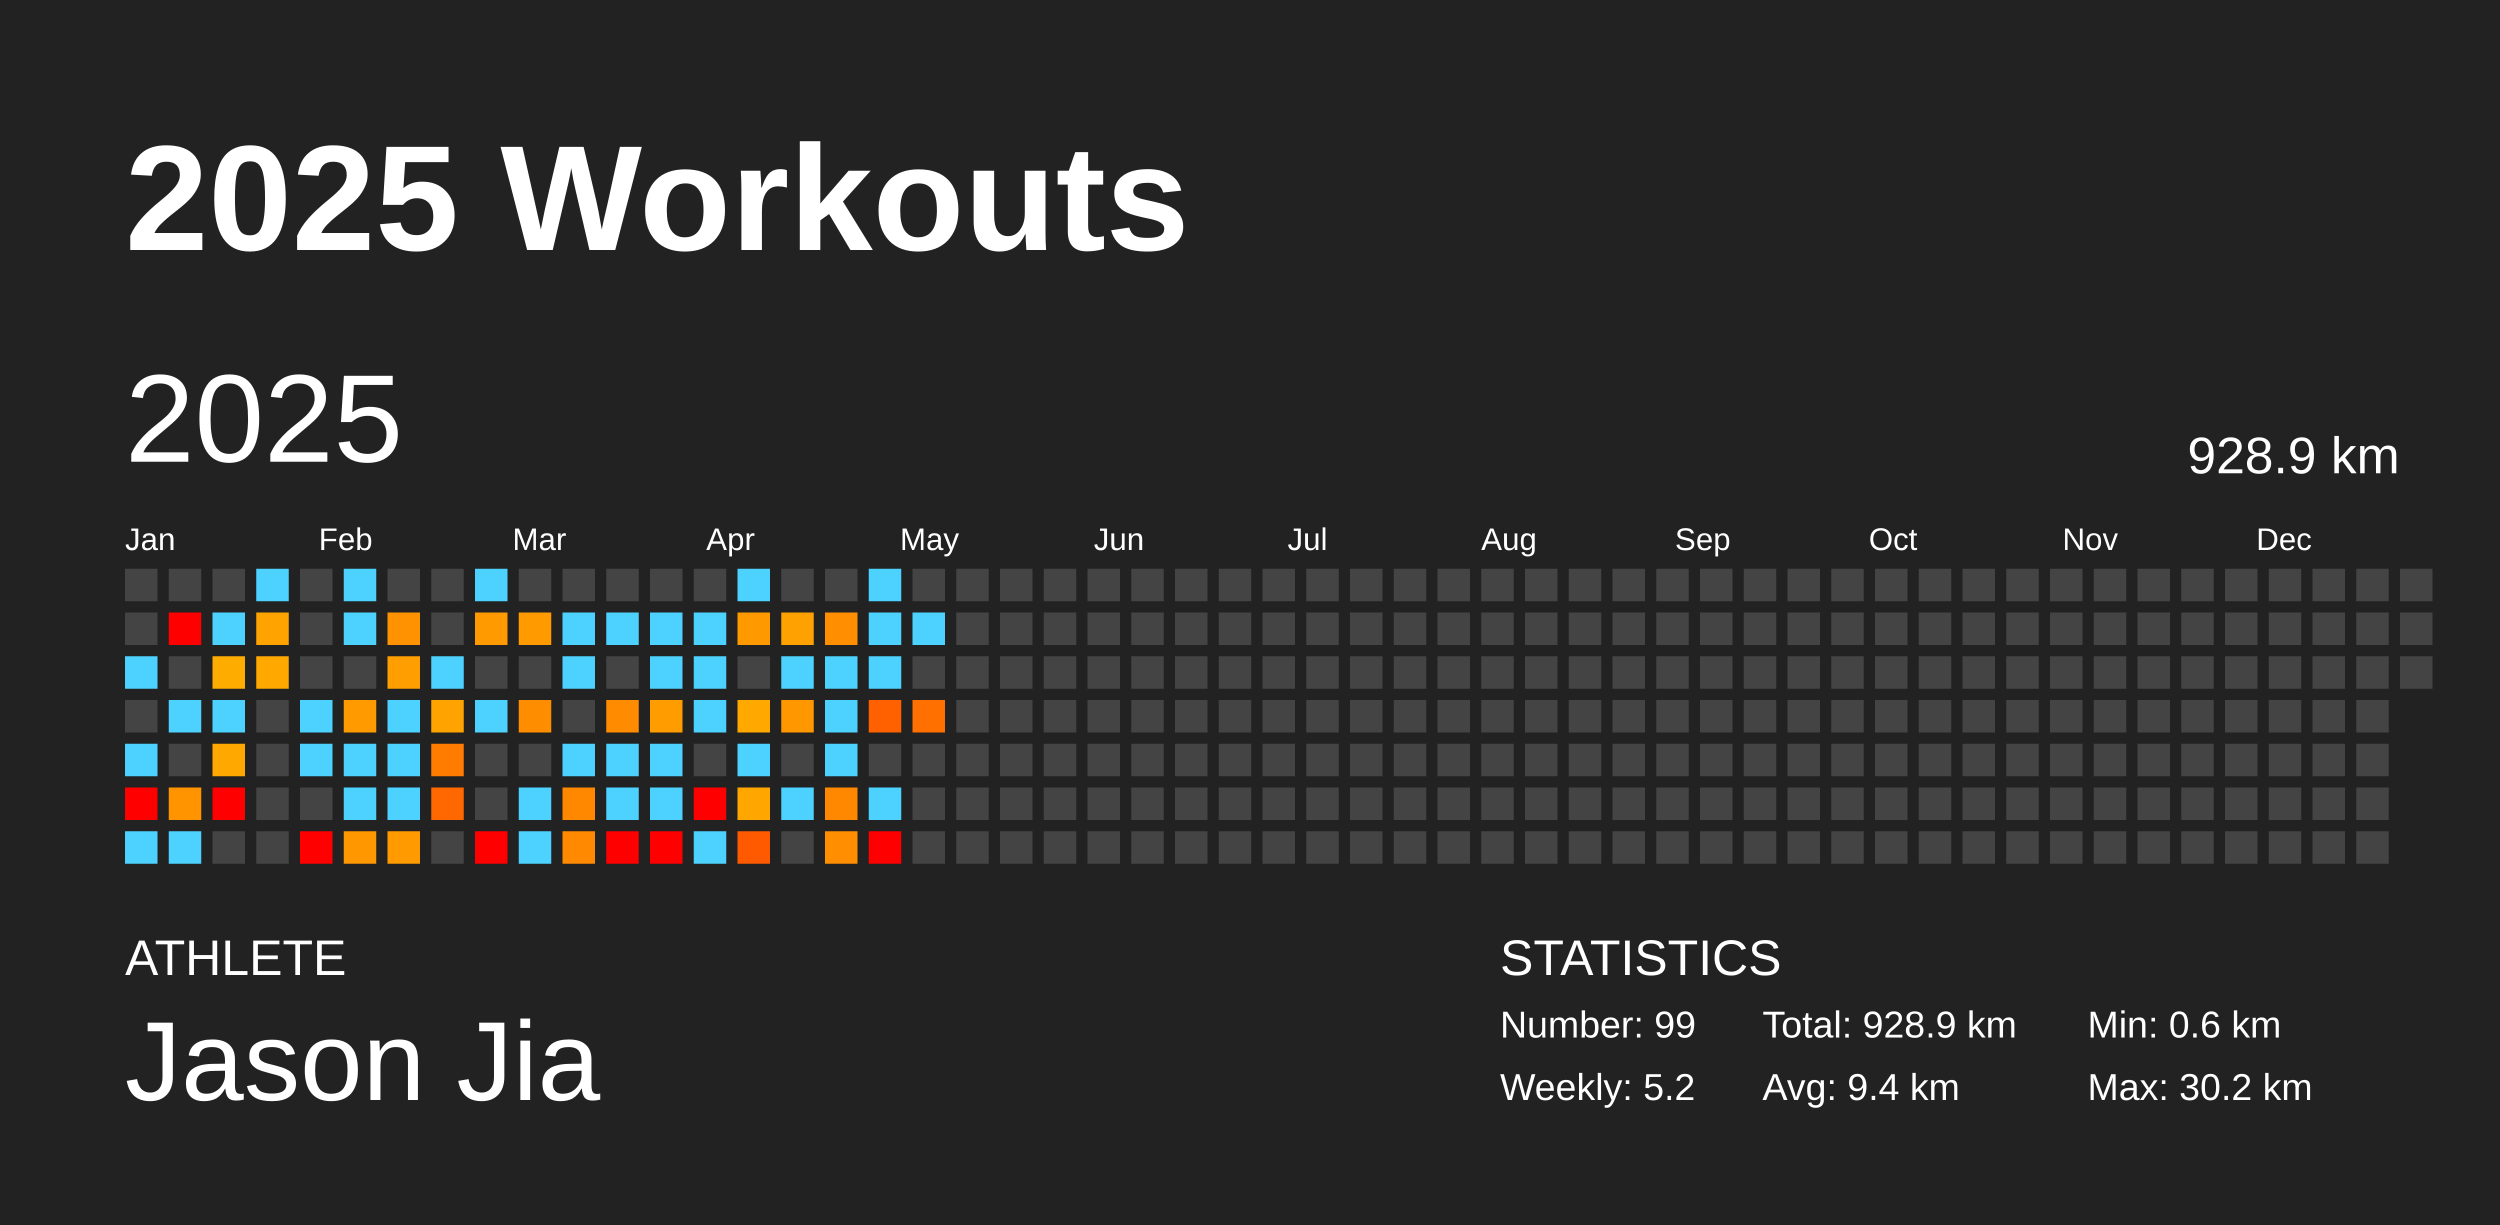
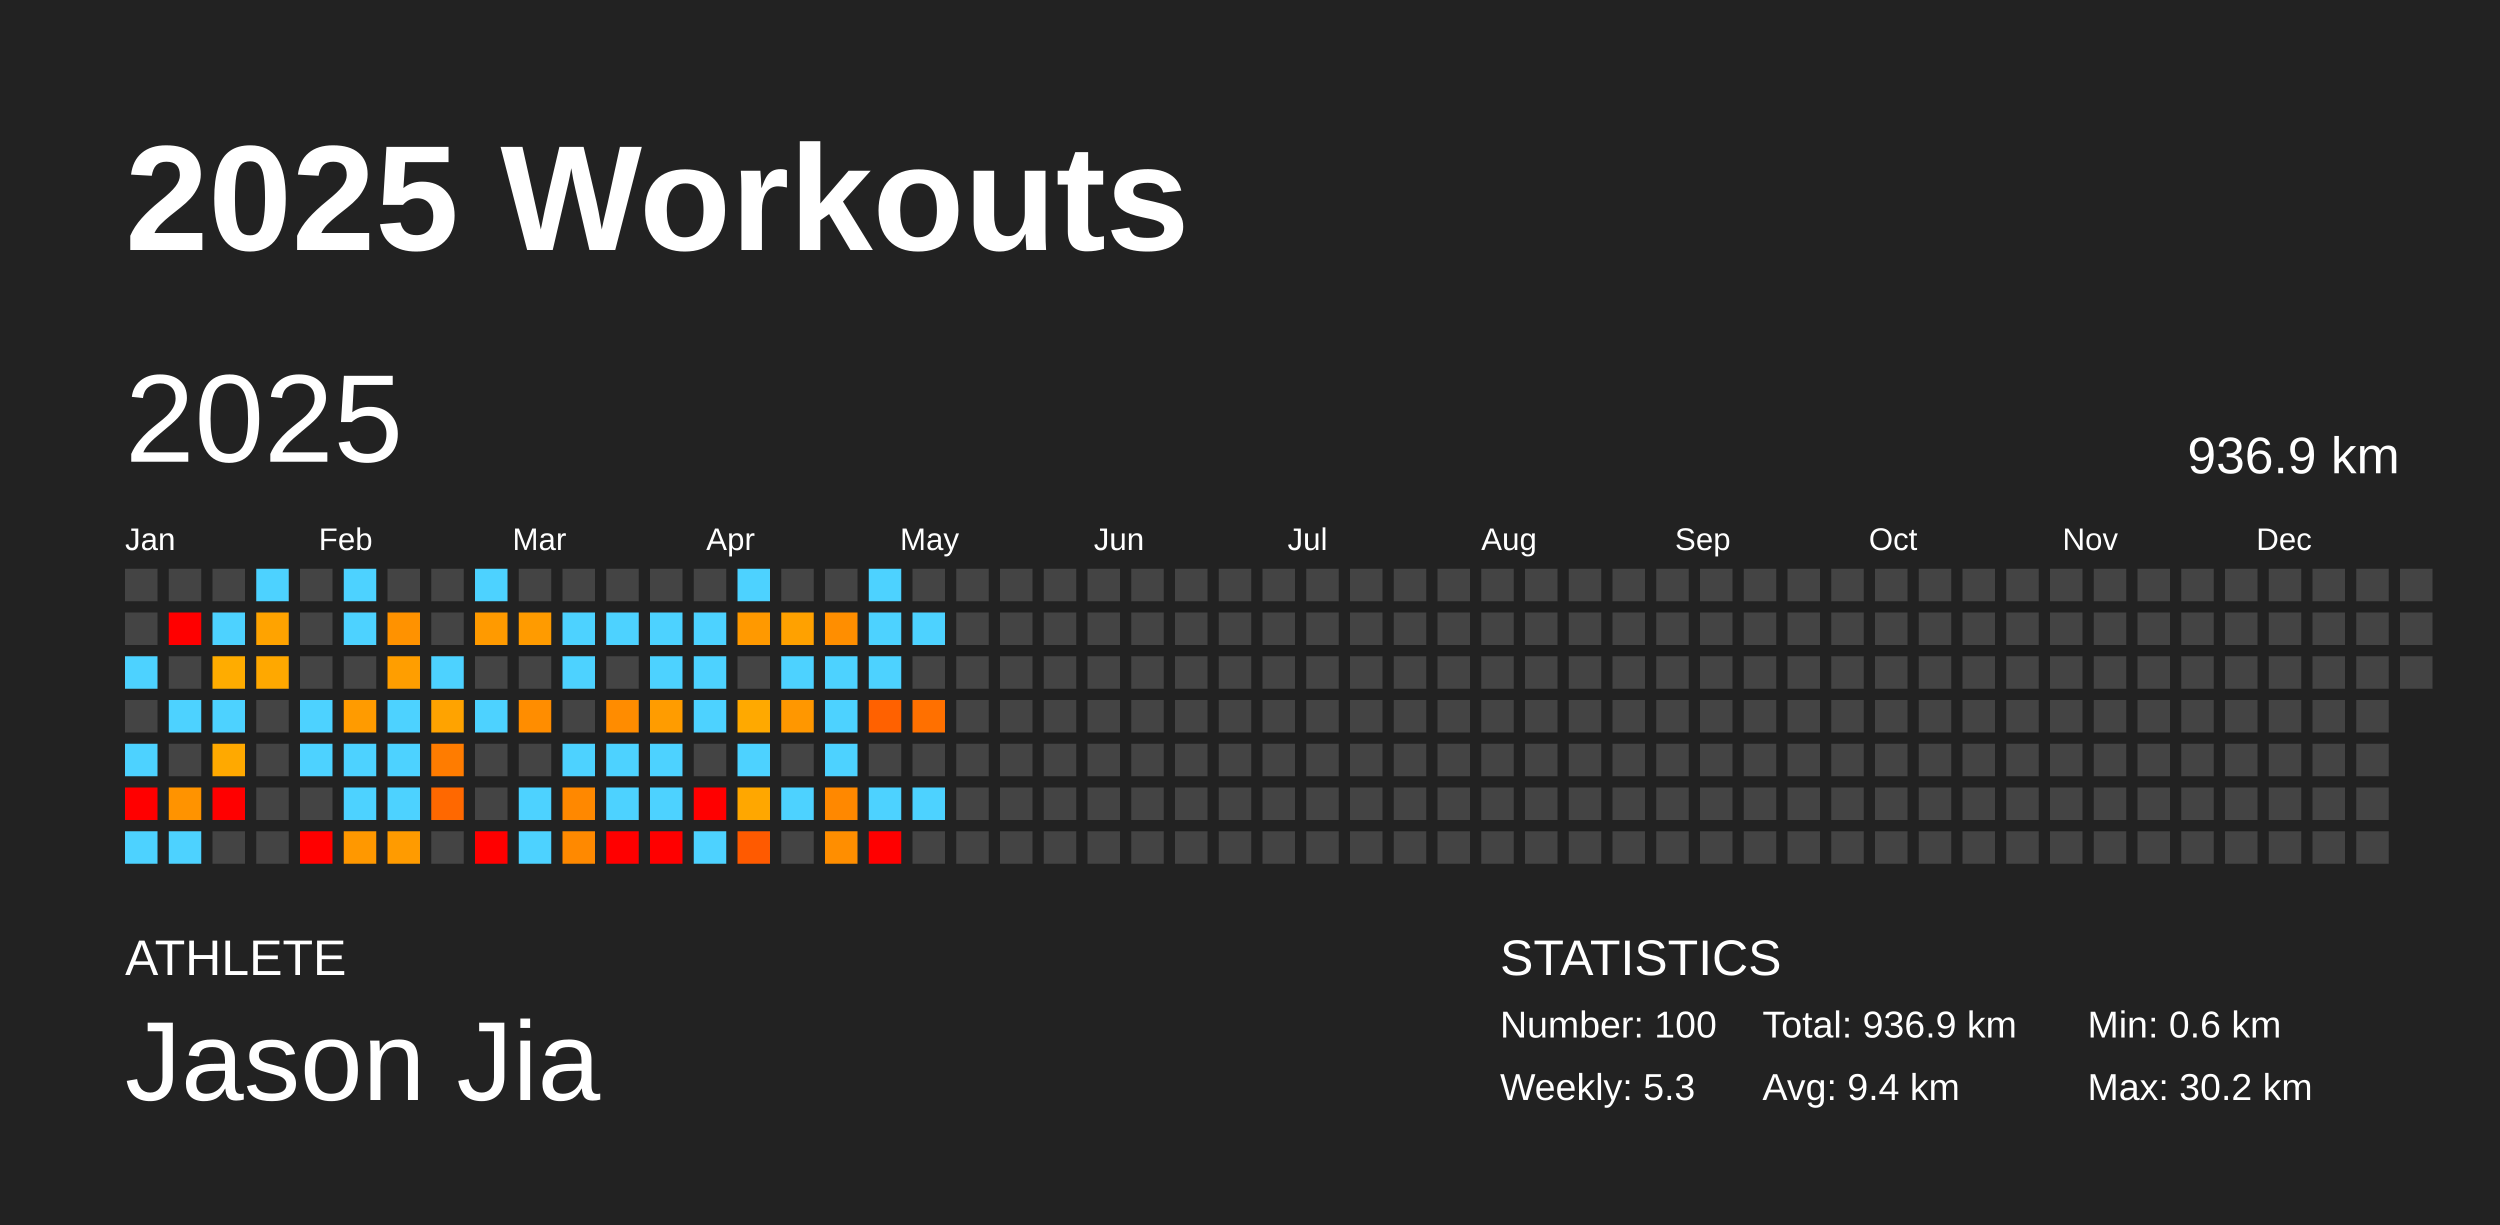
<svg xmlns="http://www.w3.org/2000/svg" baseProfile="full" height="98mm" version="1.1" viewBox="0,0,200,98" width="200mm">
  <defs />
  <rect fill="#222222" height="98" width="200" x="0" y="0" />
  <text fill="#FFFFFF" style="font-size:12px; font-family:Arial; font-weight:bold;" x="10" y="20">2025 Workouts</text>
  <text fill="#FFFFFF" style="font-size:4px; font-family:Arial" x="10" y="78">ATHLETE</text>
  <text fill="#FFFFFF" style="font-size:9px; font-family:Arial" x="10" y="88">Jason Jia</text>
  <text fill="#FFFFFF" style="font-size:4px; font-family:Arial" x="120" y="78">STATISTICS</text>
-   <text fill="#FFFFFF" style="font-size:3px; font-family:Arial" x="120" y="83">Number: 99</text>
-   <text fill="#FFFFFF" style="font-size:3px; font-family:Arial" x="120" y="88">Weekly: 5.2</text>
-   <text fill="#FFFFFF" style="font-size:3px; font-family:Arial" x="141" y="83">Total: 928.9 km</text>
+   <text fill="#FFFFFF" style="font-size:3px; font-family:Arial" x="120" y="83">Number: 100</text>
+   <text fill="#FFFFFF" style="font-size:3px; font-family:Arial" x="120" y="88">Weekly: 5.3</text>
+   <text fill="#FFFFFF" style="font-size:3px; font-family:Arial" x="141" y="83">Total: 936.9 km</text>
  <text fill="#FFFFFF" style="font-size:3px; font-family:Arial" x="141" y="88">Avg: 9.4 km</text>
  <text fill="#FFFFFF" style="font-size:3px; font-family:Arial" x="167" y="83">Min: 0.6 km</text>
  <text fill="#FFFFFF" style="font-size:3px; font-family:Arial" x="167" y="88">Max: 30.2 km</text>
  <text dominant-baseline="hanging" fill="#FFFFFF" style="font-size:10.0px; font-family:Arial;" x="10" y="30">2025</text>
-   <text dominant-baseline="hanging" fill="#FFFFFF" style="font-size:4.125px; font-family:Arial;" x="175" y="35">928.9 km</text>
+   <text dominant-baseline="hanging" fill="#FFFFFF" style="font-size:4.125px; font-family:Arial;" x="175" y="35">936.9 km</text>
  <text fill="#FFFFFF" style="font-size:2.5px; font-family:Arial" x="10.0" y="44">Jan</text>
  <text fill="#FFFFFF" style="font-size:2.5px; font-family:Arial" x="25.5" y="44">Feb</text>
  <text fill="#FFFFFF" style="font-size:2.5px; font-family:Arial" x="41.0" y="44">Mar</text>
  <text fill="#FFFFFF" style="font-size:2.5px; font-family:Arial" x="56.5" y="44">Apr</text>
  <text fill="#FFFFFF" style="font-size:2.5px; font-family:Arial" x="72.0" y="44">May</text>
  <text fill="#FFFFFF" style="font-size:2.5px; font-family:Arial" x="87.5" y="44">Jun</text>
  <text fill="#FFFFFF" style="font-size:2.5px; font-family:Arial" x="103.0" y="44">Jul</text>
  <text fill="#FFFFFF" style="font-size:2.5px; font-family:Arial" x="118.5" y="44">Aug</text>
  <text fill="#FFFFFF" style="font-size:2.5px; font-family:Arial" x="134.0" y="44">Sep</text>
  <text fill="#FFFFFF" style="font-size:2.5px; font-family:Arial" x="149.5" y="44">Oct</text>
  <text fill="#FFFFFF" style="font-size:2.5px; font-family:Arial" x="165.0" y="44">Nov</text>
  <text fill="#FFFFFF" style="font-size:2.5px; font-family:Arial" x="180.5" y="44">Dec</text>
  <rect fill="#444444" height="2.6" width="2.6" x="10.0" y="45.5" />
  <rect fill="#444444" height="2.6" width="2.6" x="10.0" y="49.0" />
  <rect fill="#4dd2ff" height="2.6" width="2.6" x="10.0" y="52.5" />
  <rect fill="#444444" height="2.6" width="2.6" x="10.0" y="56.0" />
  <rect fill="#4dd2ff" height="2.6" width="2.6" x="10.0" y="59.5" />
  <rect fill="red" height="2.6" width="2.6" x="10.0" y="63.0" />
  <rect fill="#4dd2ff" height="2.6" width="2.6" x="10.0" y="66.5" />
  <rect fill="#444444" height="2.6" width="2.6" x="13.5" y="45.5" />
  <rect fill="red" height="2.6" width="2.6" x="13.5" y="49.0" />
  <rect fill="#444444" height="2.6" width="2.6" x="13.5" y="52.5" />
  <rect fill="#4dd2ff" height="2.6" width="2.6" x="13.5" y="56.0" />
  <rect fill="#444444" height="2.6" width="2.6" x="13.5" y="59.5" />
  <rect fill="#ff9300" height="2.6" width="2.6" x="13.5" y="63.0" />
  <rect fill="#4dd2ff" height="2.6" width="2.6" x="13.5" y="66.5" />
  <rect fill="#444444" height="2.6" width="2.6" x="17.0" y="45.5" />
  <rect fill="#4dd2ff" height="2.6" width="2.6" x="17.0" y="49.0" />
  <rect fill="#ffac00" height="2.6" width="2.6" x="17.0" y="52.5" />
  <rect fill="#4dd2ff" height="2.6" width="2.6" x="17.0" y="56.0" />
  <rect fill="#ffa900" height="2.6" width="2.6" x="17.0" y="59.5" />
  <rect fill="red" height="2.6" width="2.6" x="17.0" y="63.0" />
  <rect fill="#444444" height="2.6" width="2.6" x="17.0" y="66.5" />
  <rect fill="#4dd2ff" height="2.6" width="2.6" x="20.5" y="45.5" />
  <rect fill="#ffa300" height="2.6" width="2.6" x="20.5" y="49.0" />
  <rect fill="#ffa800" height="2.6" width="2.6" x="20.5" y="52.5" />
  <rect fill="#444444" height="2.6" width="2.6" x="20.5" y="56.0" />
  <rect fill="#444444" height="2.6" width="2.6" x="20.5" y="59.5" />
  <rect fill="#444444" height="2.6" width="2.6" x="20.5" y="63.0" />
  <rect fill="#444444" height="2.6" width="2.6" x="20.5" y="66.5" />
  <rect fill="#444444" height="2.6" width="2.6" x="24.0" y="45.5" />
  <rect fill="#444444" height="2.6" width="2.6" x="24.0" y="49.0" />
  <rect fill="#444444" height="2.6" width="2.6" x="24.0" y="52.5" />
  <rect fill="#4dd2ff" height="2.6" width="2.6" x="24.0" y="56.0" />
  <rect fill="#4dd2ff" height="2.6" width="2.6" x="24.0" y="59.5" />
  <rect fill="#444444" height="2.6" width="2.6" x="24.0" y="63.0" />
  <rect fill="red" height="2.6" width="2.6" x="24.0" y="66.5" />
  <rect fill="#4dd2ff" height="2.6" width="2.6" x="27.5" y="45.5" />
  <rect fill="#4dd2ff" height="2.6" width="2.6" x="27.5" y="49.0" />
  <rect fill="#444444" height="2.6" width="2.6" x="27.5" y="52.5" />
  <rect fill="#ff9b00" height="2.6" width="2.6" x="27.5" y="56.0" />
  <rect fill="#4dd2ff" height="2.6" width="2.6" x="27.5" y="59.5" />
  <rect fill="#4dd2ff" height="2.6" width="2.6" x="27.5" y="63.0" />
  <rect fill="#ff9800" height="2.6" width="2.6" x="27.5" y="66.5" />
  <rect fill="#444444" height="2.6" width="2.6" x="31.0" y="45.5" />
  <rect fill="#ff9200" height="2.6" width="2.6" x="31.0" y="49.0" />
  <rect fill="#ff9e00" height="2.6" width="2.6" x="31.0" y="52.5" />
  <rect fill="#4dd2ff" height="2.6" width="2.6" x="31.0" y="56.0" />
  <rect fill="#4dd2ff" height="2.6" width="2.6" x="31.0" y="59.5" />
  <rect fill="#4dd2ff" height="2.6" width="2.6" x="31.0" y="63.0" />
  <rect fill="#ff9b00" height="2.6" width="2.6" x="31.0" y="66.5" />
  <rect fill="#444444" height="2.6" width="2.6" x="34.5" y="45.5" />
  <rect fill="#444444" height="2.6" width="2.6" x="34.5" y="49.0" />
  <rect fill="#4dd2ff" height="2.6" width="2.6" x="34.5" y="52.5" />
  <rect fill="#ffa300" height="2.6" width="2.6" x="34.5" y="56.0" />
  <rect fill="#ff7c00" height="2.6" width="2.6" x="34.5" y="59.5" />
  <rect fill="#ff6800" height="2.6" width="2.6" x="34.5" y="63.0" />
  <rect fill="#444444" height="2.6" width="2.6" x="34.5" y="66.5" />
  <rect fill="#4dd2ff" height="2.6" width="2.6" x="38.0" y="45.5" />
  <rect fill="#ff9a00" height="2.6" width="2.6" x="38.0" y="49.0" />
  <rect fill="#444444" height="2.6" width="2.6" x="38.0" y="52.5" />
  <rect fill="#4dd2ff" height="2.6" width="2.6" x="38.0" y="56.0" />
  <rect fill="#444444" height="2.6" width="2.6" x="38.0" y="59.5" />
  <rect fill="#444444" height="2.6" width="2.6" x="38.0" y="63.0" />
  <rect fill="red" height="2.6" width="2.6" x="38.0" y="66.5" />
  <rect fill="#444444" height="2.6" width="2.6" x="41.5" y="45.5" />
  <rect fill="#ff9b00" height="2.6" width="2.6" x="41.5" y="49.0" />
  <rect fill="#444444" height="2.6" width="2.6" x="41.5" y="52.5" />
  <rect fill="#ff8d00" height="2.6" width="2.6" x="41.5" y="56.0" />
  <rect fill="#444444" height="2.6" width="2.6" x="41.5" y="59.5" />
  <rect fill="#4dd2ff" height="2.6" width="2.6" x="41.5" y="63.0" />
  <rect fill="#4dd2ff" height="2.6" width="2.6" x="41.5" y="66.5" />
  <rect fill="#444444" height="2.6" width="2.6" x="45.0" y="45.5" />
  <rect fill="#4dd2ff" height="2.6" width="2.6" x="45.0" y="49.0" />
  <rect fill="#4dd2ff" height="2.6" width="2.6" x="45.0" y="52.5" />
  <rect fill="#444444" height="2.6" width="2.6" x="45.0" y="56.0" />
  <rect fill="#4dd2ff" height="2.6" width="2.6" x="45.0" y="59.5" />
  <rect fill="#ff8800" height="2.6" width="2.6" x="45.0" y="63.0" />
  <rect fill="#ff8900" height="2.6" width="2.6" x="45.0" y="66.5" />
  <rect fill="#444444" height="2.6" width="2.6" x="48.5" y="45.5" />
  <rect fill="#4dd2ff" height="2.6" width="2.6" x="48.5" y="49.0" />
  <rect fill="#444444" height="2.6" width="2.6" x="48.5" y="52.5" />
  <rect fill="#ff8c00" height="2.6" width="2.6" x="48.5" y="56.0" />
  <rect fill="#4dd2ff" height="2.6" width="2.6" x="48.5" y="59.5" />
  <rect fill="#4dd2ff" height="2.6" width="2.6" x="48.5" y="63.0" />
  <rect fill="red" height="2.6" width="2.6" x="48.5" y="66.5" />
  <rect fill="#444444" height="2.6" width="2.6" x="52.0" y="45.5" />
  <rect fill="#4dd2ff" height="2.6" width="2.6" x="52.0" y="49.0" />
  <rect fill="#4dd2ff" height="2.6" width="2.6" x="52.0" y="52.5" />
  <rect fill="#ff9c00" height="2.6" width="2.6" x="52.0" y="56.0" />
  <rect fill="#4dd2ff" height="2.6" width="2.6" x="52.0" y="59.5" />
  <rect fill="#4dd2ff" height="2.6" width="2.6" x="52.0" y="63.0" />
  <rect fill="red" height="2.6" width="2.6" x="52.0" y="66.5" />
  <rect fill="#444444" height="2.6" width="2.6" x="55.5" y="45.5" />
  <rect fill="#4dd2ff" height="2.6" width="2.6" x="55.5" y="49.0" />
  <rect fill="#4dd2ff" height="2.6" width="2.6" x="55.5" y="52.5" />
  <rect fill="#4dd2ff" height="2.6" width="2.6" x="55.5" y="56.0" />
  <rect fill="#444444" height="2.6" width="2.6" x="55.5" y="59.5" />
  <rect fill="red" height="2.6" width="2.6" x="55.5" y="63.0" />
  <rect fill="#4dd2ff" height="2.6" width="2.6" x="55.5" y="66.5" />
  <rect fill="#4dd2ff" height="2.6" width="2.6" x="59.0" y="45.5" />
  <rect fill="#ff9900" height="2.6" width="2.6" x="59.0" y="49.0" />
  <rect fill="#444444" height="2.6" width="2.6" x="59.0" y="52.5" />
  <rect fill="#ffa900" height="2.6" width="2.6" x="59.0" y="56.0" />
  <rect fill="#4dd2ff" height="2.6" width="2.6" x="59.0" y="59.5" />
  <rect fill="#ffa700" height="2.6" width="2.6" x="59.0" y="63.0" />
  <rect fill="#ff5a00" height="2.6" width="2.6" x="59.0" y="66.5" />
  <rect fill="#444444" height="2.6" width="2.6" x="62.5" y="45.5" />
  <rect fill="#ffa100" height="2.6" width="2.6" x="62.5" y="49.0" />
  <rect fill="#4dd2ff" height="2.6" width="2.6" x="62.5" y="52.5" />
  <rect fill="#ff9700" height="2.6" width="2.6" x="62.5" y="56.0" />
  <rect fill="#444444" height="2.6" width="2.6" x="62.5" y="59.5" />
  <rect fill="#4dd2ff" height="2.6" width="2.6" x="62.5" y="63.0" />
  <rect fill="#444444" height="2.6" width="2.6" x="62.5" y="66.5" />
  <rect fill="#444444" height="2.6" width="2.6" x="66.0" y="45.5" />
  <rect fill="#ff8e00" height="2.6" width="2.6" x="66.0" y="49.0" />
  <rect fill="#4dd2ff" height="2.6" width="2.6" x="66.0" y="52.5" />
  <rect fill="#4dd2ff" height="2.6" width="2.6" x="66.0" y="56.0" />
  <rect fill="#4dd2ff" height="2.6" width="2.6" x="66.0" y="59.5" />
  <rect fill="#ff8800" height="2.6" width="2.6" x="66.0" y="63.0" />
  <rect fill="#ff8e00" height="2.6" width="2.6" x="66.0" y="66.5" />
  <rect fill="#4dd2ff" height="2.6" width="2.6" x="69.5" y="45.5" />
  <rect fill="#4dd2ff" height="2.6" width="2.6" x="69.5" y="49.0" />
  <rect fill="#4dd2ff" height="2.6" width="2.6" x="69.5" y="52.5" />
  <rect fill="#ff6100" height="2.6" width="2.6" x="69.5" y="56.0" />
  <rect fill="#444444" height="2.6" width="2.6" x="69.5" y="59.5" />
  <rect fill="#4dd2ff" height="2.6" width="2.6" x="69.5" y="63.0" />
  <rect fill="red" height="2.6" width="2.6" x="69.5" y="66.5" />
  <rect fill="#444444" height="2.6" width="2.6" x="73.0" y="45.5" />
  <rect fill="#4dd2ff" height="2.6" width="2.6" x="73.0" y="49.0" />
  <rect fill="#444444" height="2.6" width="2.6" x="73.0" y="52.5" />
  <rect fill="#ff7000" height="2.6" width="2.6" x="73.0" y="56.0" />
  <rect fill="#444444" height="2.6" width="2.6" x="73.0" y="59.5" />
-   <rect fill="#444444" height="2.6" width="2.6" x="73.0" y="63.0" />
+   <rect fill="#4dd2ff" height="2.6" width="2.6" x="73.0" y="63.0" />
  <rect fill="#444444" height="2.6" width="2.6" x="73.0" y="66.5" />
  <rect fill="#444444" height="2.6" width="2.6" x="76.5" y="45.5" />
  <rect fill="#444444" height="2.6" width="2.6" x="76.5" y="49.0" />
  <rect fill="#444444" height="2.6" width="2.6" x="76.5" y="52.5" />
  <rect fill="#444444" height="2.6" width="2.6" x="76.5" y="56.0" />
  <rect fill="#444444" height="2.6" width="2.6" x="76.5" y="59.5" />
  <rect fill="#444444" height="2.6" width="2.6" x="76.5" y="63.0" />
  <rect fill="#444444" height="2.6" width="2.6" x="76.5" y="66.5" />
  <rect fill="#444444" height="2.6" width="2.6" x="80.0" y="45.5" />
  <rect fill="#444444" height="2.6" width="2.6" x="80.0" y="49.0" />
  <rect fill="#444444" height="2.6" width="2.6" x="80.0" y="52.5" />
  <rect fill="#444444" height="2.6" width="2.6" x="80.0" y="56.0" />
  <rect fill="#444444" height="2.6" width="2.6" x="80.0" y="59.5" />
  <rect fill="#444444" height="2.6" width="2.6" x="80.0" y="63.0" />
  <rect fill="#444444" height="2.6" width="2.6" x="80.0" y="66.5" />
  <rect fill="#444444" height="2.6" width="2.6" x="83.5" y="45.5" />
  <rect fill="#444444" height="2.6" width="2.6" x="83.5" y="49.0" />
  <rect fill="#444444" height="2.6" width="2.6" x="83.5" y="52.5" />
  <rect fill="#444444" height="2.6" width="2.6" x="83.5" y="56.0" />
  <rect fill="#444444" height="2.6" width="2.6" x="83.5" y="59.5" />
  <rect fill="#444444" height="2.6" width="2.6" x="83.5" y="63.0" />
  <rect fill="#444444" height="2.6" width="2.6" x="83.5" y="66.5" />
  <rect fill="#444444" height="2.6" width="2.6" x="87.0" y="45.5" />
  <rect fill="#444444" height="2.6" width="2.6" x="87.0" y="49.0" />
  <rect fill="#444444" height="2.6" width="2.6" x="87.0" y="52.5" />
  <rect fill="#444444" height="2.6" width="2.6" x="87.0" y="56.0" />
  <rect fill="#444444" height="2.6" width="2.6" x="87.0" y="59.5" />
  <rect fill="#444444" height="2.6" width="2.6" x="87.0" y="63.0" />
  <rect fill="#444444" height="2.6" width="2.6" x="87.0" y="66.5" />
  <rect fill="#444444" height="2.6" width="2.6" x="90.5" y="45.5" />
  <rect fill="#444444" height="2.6" width="2.6" x="90.5" y="49.0" />
  <rect fill="#444444" height="2.6" width="2.6" x="90.5" y="52.5" />
  <rect fill="#444444" height="2.6" width="2.6" x="90.5" y="56.0" />
  <rect fill="#444444" height="2.6" width="2.6" x="90.5" y="59.5" />
  <rect fill="#444444" height="2.6" width="2.6" x="90.5" y="63.0" />
  <rect fill="#444444" height="2.6" width="2.6" x="90.5" y="66.5" />
  <rect fill="#444444" height="2.6" width="2.6" x="94.0" y="45.5" />
  <rect fill="#444444" height="2.6" width="2.6" x="94.0" y="49.0" />
  <rect fill="#444444" height="2.6" width="2.6" x="94.0" y="52.5" />
  <rect fill="#444444" height="2.6" width="2.6" x="94.0" y="56.0" />
  <rect fill="#444444" height="2.6" width="2.6" x="94.0" y="59.5" />
  <rect fill="#444444" height="2.6" width="2.6" x="94.0" y="63.0" />
  <rect fill="#444444" height="2.6" width="2.6" x="94.0" y="66.5" />
  <rect fill="#444444" height="2.6" width="2.6" x="97.5" y="45.5" />
  <rect fill="#444444" height="2.6" width="2.6" x="97.5" y="49.0" />
  <rect fill="#444444" height="2.6" width="2.6" x="97.5" y="52.5" />
  <rect fill="#444444" height="2.6" width="2.6" x="97.5" y="56.0" />
  <rect fill="#444444" height="2.6" width="2.6" x="97.5" y="59.5" />
  <rect fill="#444444" height="2.6" width="2.6" x="97.5" y="63.0" />
  <rect fill="#444444" height="2.6" width="2.6" x="97.5" y="66.5" />
  <rect fill="#444444" height="2.6" width="2.6" x="101.0" y="45.5" />
  <rect fill="#444444" height="2.6" width="2.6" x="101.0" y="49.0" />
  <rect fill="#444444" height="2.6" width="2.6" x="101.0" y="52.5" />
  <rect fill="#444444" height="2.6" width="2.6" x="101.0" y="56.0" />
  <rect fill="#444444" height="2.6" width="2.6" x="101.0" y="59.5" />
  <rect fill="#444444" height="2.6" width="2.6" x="101.0" y="63.0" />
  <rect fill="#444444" height="2.6" width="2.6" x="101.0" y="66.5" />
  <rect fill="#444444" height="2.6" width="2.6" x="104.5" y="45.5" />
  <rect fill="#444444" height="2.6" width="2.6" x="104.5" y="49.0" />
  <rect fill="#444444" height="2.6" width="2.6" x="104.5" y="52.5" />
  <rect fill="#444444" height="2.6" width="2.6" x="104.5" y="56.0" />
  <rect fill="#444444" height="2.6" width="2.6" x="104.5" y="59.5" />
  <rect fill="#444444" height="2.6" width="2.6" x="104.5" y="63.0" />
  <rect fill="#444444" height="2.6" width="2.6" x="104.5" y="66.5" />
  <rect fill="#444444" height="2.6" width="2.6" x="108.0" y="45.5" />
  <rect fill="#444444" height="2.6" width="2.6" x="108.0" y="49.0" />
  <rect fill="#444444" height="2.6" width="2.6" x="108.0" y="52.5" />
  <rect fill="#444444" height="2.6" width="2.6" x="108.0" y="56.0" />
  <rect fill="#444444" height="2.6" width="2.6" x="108.0" y="59.5" />
  <rect fill="#444444" height="2.6" width="2.6" x="108.0" y="63.0" />
  <rect fill="#444444" height="2.6" width="2.6" x="108.0" y="66.5" />
  <rect fill="#444444" height="2.6" width="2.6" x="111.5" y="45.5" />
  <rect fill="#444444" height="2.6" width="2.6" x="111.5" y="49.0" />
  <rect fill="#444444" height="2.6" width="2.6" x="111.5" y="52.5" />
  <rect fill="#444444" height="2.6" width="2.6" x="111.5" y="56.0" />
  <rect fill="#444444" height="2.6" width="2.6" x="111.5" y="59.5" />
  <rect fill="#444444" height="2.6" width="2.6" x="111.5" y="63.0" />
  <rect fill="#444444" height="2.6" width="2.6" x="111.5" y="66.5" />
  <rect fill="#444444" height="2.6" width="2.6" x="115.0" y="45.5" />
  <rect fill="#444444" height="2.6" width="2.6" x="115.0" y="49.0" />
  <rect fill="#444444" height="2.6" width="2.6" x="115.0" y="52.5" />
  <rect fill="#444444" height="2.6" width="2.6" x="115.0" y="56.0" />
  <rect fill="#444444" height="2.6" width="2.6" x="115.0" y="59.5" />
  <rect fill="#444444" height="2.6" width="2.6" x="115.0" y="63.0" />
  <rect fill="#444444" height="2.6" width="2.6" x="115.0" y="66.5" />
  <rect fill="#444444" height="2.6" width="2.6" x="118.5" y="45.5" />
  <rect fill="#444444" height="2.6" width="2.6" x="118.5" y="49.0" />
  <rect fill="#444444" height="2.6" width="2.6" x="118.5" y="52.5" />
  <rect fill="#444444" height="2.6" width="2.6" x="118.5" y="56.0" />
  <rect fill="#444444" height="2.6" width="2.6" x="118.5" y="59.5" />
  <rect fill="#444444" height="2.6" width="2.6" x="118.5" y="63.0" />
  <rect fill="#444444" height="2.6" width="2.6" x="118.5" y="66.5" />
  <rect fill="#444444" height="2.6" width="2.6" x="122.0" y="45.5" />
  <rect fill="#444444" height="2.6" width="2.6" x="122.0" y="49.0" />
  <rect fill="#444444" height="2.6" width="2.6" x="122.0" y="52.5" />
  <rect fill="#444444" height="2.6" width="2.6" x="122.0" y="56.0" />
  <rect fill="#444444" height="2.6" width="2.6" x="122.0" y="59.5" />
  <rect fill="#444444" height="2.6" width="2.6" x="122.0" y="63.0" />
  <rect fill="#444444" height="2.6" width="2.6" x="122.0" y="66.5" />
  <rect fill="#444444" height="2.6" width="2.6" x="125.5" y="45.5" />
  <rect fill="#444444" height="2.6" width="2.6" x="125.5" y="49.0" />
  <rect fill="#444444" height="2.6" width="2.6" x="125.5" y="52.5" />
  <rect fill="#444444" height="2.6" width="2.6" x="125.5" y="56.0" />
  <rect fill="#444444" height="2.6" width="2.6" x="125.5" y="59.5" />
  <rect fill="#444444" height="2.6" width="2.6" x="125.5" y="63.0" />
  <rect fill="#444444" height="2.6" width="2.6" x="125.5" y="66.5" />
  <rect fill="#444444" height="2.6" width="2.6" x="129.0" y="45.5" />
  <rect fill="#444444" height="2.6" width="2.6" x="129.0" y="49.0" />
  <rect fill="#444444" height="2.6" width="2.6" x="129.0" y="52.5" />
  <rect fill="#444444" height="2.6" width="2.6" x="129.0" y="56.0" />
  <rect fill="#444444" height="2.6" width="2.6" x="129.0" y="59.5" />
  <rect fill="#444444" height="2.6" width="2.6" x="129.0" y="63.0" />
  <rect fill="#444444" height="2.6" width="2.6" x="129.0" y="66.5" />
  <rect fill="#444444" height="2.6" width="2.6" x="132.5" y="45.5" />
  <rect fill="#444444" height="2.6" width="2.6" x="132.5" y="49.0" />
  <rect fill="#444444" height="2.6" width="2.6" x="132.5" y="52.5" />
  <rect fill="#444444" height="2.6" width="2.6" x="132.5" y="56.0" />
  <rect fill="#444444" height="2.6" width="2.6" x="132.5" y="59.5" />
  <rect fill="#444444" height="2.6" width="2.6" x="132.5" y="63.0" />
  <rect fill="#444444" height="2.6" width="2.6" x="132.5" y="66.5" />
  <rect fill="#444444" height="2.6" width="2.6" x="136.0" y="45.5" />
  <rect fill="#444444" height="2.6" width="2.6" x="136.0" y="49.0" />
  <rect fill="#444444" height="2.6" width="2.6" x="136.0" y="52.5" />
  <rect fill="#444444" height="2.6" width="2.6" x="136.0" y="56.0" />
  <rect fill="#444444" height="2.6" width="2.6" x="136.0" y="59.5" />
  <rect fill="#444444" height="2.6" width="2.6" x="136.0" y="63.0" />
  <rect fill="#444444" height="2.6" width="2.6" x="136.0" y="66.5" />
  <rect fill="#444444" height="2.6" width="2.6" x="139.5" y="45.5" />
  <rect fill="#444444" height="2.6" width="2.6" x="139.5" y="49.0" />
  <rect fill="#444444" height="2.6" width="2.6" x="139.5" y="52.5" />
  <rect fill="#444444" height="2.6" width="2.6" x="139.5" y="56.0" />
  <rect fill="#444444" height="2.6" width="2.6" x="139.5" y="59.5" />
  <rect fill="#444444" height="2.6" width="2.6" x="139.5" y="63.0" />
  <rect fill="#444444" height="2.6" width="2.6" x="139.5" y="66.5" />
  <rect fill="#444444" height="2.6" width="2.6" x="143.0" y="45.5" />
  <rect fill="#444444" height="2.6" width="2.6" x="143.0" y="49.0" />
  <rect fill="#444444" height="2.6" width="2.6" x="143.0" y="52.5" />
  <rect fill="#444444" height="2.6" width="2.6" x="143.0" y="56.0" />
  <rect fill="#444444" height="2.6" width="2.6" x="143.0" y="59.5" />
  <rect fill="#444444" height="2.6" width="2.6" x="143.0" y="63.0" />
  <rect fill="#444444" height="2.6" width="2.6" x="143.0" y="66.5" />
  <rect fill="#444444" height="2.6" width="2.6" x="146.5" y="45.5" />
  <rect fill="#444444" height="2.6" width="2.6" x="146.5" y="49.0" />
  <rect fill="#444444" height="2.6" width="2.6" x="146.5" y="52.5" />
  <rect fill="#444444" height="2.6" width="2.6" x="146.5" y="56.0" />
  <rect fill="#444444" height="2.6" width="2.6" x="146.5" y="59.5" />
  <rect fill="#444444" height="2.6" width="2.6" x="146.5" y="63.0" />
  <rect fill="#444444" height="2.6" width="2.6" x="146.5" y="66.5" />
  <rect fill="#444444" height="2.6" width="2.6" x="150.0" y="45.5" />
  <rect fill="#444444" height="2.6" width="2.6" x="150.0" y="49.0" />
  <rect fill="#444444" height="2.6" width="2.6" x="150.0" y="52.5" />
  <rect fill="#444444" height="2.6" width="2.6" x="150.0" y="56.0" />
  <rect fill="#444444" height="2.6" width="2.6" x="150.0" y="59.5" />
  <rect fill="#444444" height="2.6" width="2.6" x="150.0" y="63.0" />
  <rect fill="#444444" height="2.6" width="2.6" x="150.0" y="66.5" />
  <rect fill="#444444" height="2.6" width="2.6" x="153.5" y="45.5" />
  <rect fill="#444444" height="2.6" width="2.6" x="153.5" y="49.0" />
  <rect fill="#444444" height="2.6" width="2.6" x="153.5" y="52.5" />
  <rect fill="#444444" height="2.6" width="2.6" x="153.5" y="56.0" />
  <rect fill="#444444" height="2.6" width="2.6" x="153.5" y="59.5" />
  <rect fill="#444444" height="2.6" width="2.6" x="153.5" y="63.0" />
  <rect fill="#444444" height="2.6" width="2.6" x="153.5" y="66.5" />
  <rect fill="#444444" height="2.6" width="2.6" x="157.0" y="45.5" />
  <rect fill="#444444" height="2.6" width="2.6" x="157.0" y="49.0" />
  <rect fill="#444444" height="2.6" width="2.6" x="157.0" y="52.5" />
  <rect fill="#444444" height="2.6" width="2.6" x="157.0" y="56.0" />
  <rect fill="#444444" height="2.6" width="2.6" x="157.0" y="59.5" />
  <rect fill="#444444" height="2.6" width="2.6" x="157.0" y="63.0" />
  <rect fill="#444444" height="2.6" width="2.6" x="157.0" y="66.5" />
  <rect fill="#444444" height="2.6" width="2.6" x="160.5" y="45.5" />
  <rect fill="#444444" height="2.6" width="2.6" x="160.5" y="49.0" />
  <rect fill="#444444" height="2.6" width="2.6" x="160.5" y="52.5" />
  <rect fill="#444444" height="2.6" width="2.6" x="160.5" y="56.0" />
  <rect fill="#444444" height="2.6" width="2.6" x="160.5" y="59.5" />
  <rect fill="#444444" height="2.6" width="2.6" x="160.5" y="63.0" />
  <rect fill="#444444" height="2.6" width="2.6" x="160.5" y="66.5" />
  <rect fill="#444444" height="2.6" width="2.6" x="164.0" y="45.5" />
  <rect fill="#444444" height="2.6" width="2.6" x="164.0" y="49.0" />
  <rect fill="#444444" height="2.6" width="2.6" x="164.0" y="52.5" />
  <rect fill="#444444" height="2.6" width="2.6" x="164.0" y="56.0" />
  <rect fill="#444444" height="2.6" width="2.6" x="164.0" y="59.5" />
  <rect fill="#444444" height="2.6" width="2.6" x="164.0" y="63.0" />
  <rect fill="#444444" height="2.6" width="2.6" x="164.0" y="66.5" />
  <rect fill="#444444" height="2.6" width="2.6" x="167.5" y="45.5" />
  <rect fill="#444444" height="2.6" width="2.6" x="167.5" y="49.0" />
  <rect fill="#444444" height="2.6" width="2.6" x="167.5" y="52.5" />
  <rect fill="#444444" height="2.6" width="2.6" x="167.5" y="56.0" />
  <rect fill="#444444" height="2.6" width="2.6" x="167.5" y="59.5" />
  <rect fill="#444444" height="2.6" width="2.6" x="167.5" y="63.0" />
  <rect fill="#444444" height="2.6" width="2.6" x="167.5" y="66.5" />
  <rect fill="#444444" height="2.6" width="2.6" x="171.0" y="45.5" />
  <rect fill="#444444" height="2.6" width="2.6" x="171.0" y="49.0" />
  <rect fill="#444444" height="2.6" width="2.6" x="171.0" y="52.5" />
  <rect fill="#444444" height="2.6" width="2.6" x="171.0" y="56.0" />
  <rect fill="#444444" height="2.6" width="2.6" x="171.0" y="59.5" />
  <rect fill="#444444" height="2.6" width="2.6" x="171.0" y="63.0" />
  <rect fill="#444444" height="2.6" width="2.6" x="171.0" y="66.5" />
  <rect fill="#444444" height="2.6" width="2.6" x="174.5" y="45.5" />
  <rect fill="#444444" height="2.6" width="2.6" x="174.5" y="49.0" />
  <rect fill="#444444" height="2.6" width="2.6" x="174.5" y="52.5" />
  <rect fill="#444444" height="2.6" width="2.6" x="174.5" y="56.0" />
  <rect fill="#444444" height="2.6" width="2.6" x="174.5" y="59.5" />
  <rect fill="#444444" height="2.6" width="2.6" x="174.5" y="63.0" />
  <rect fill="#444444" height="2.6" width="2.6" x="174.5" y="66.5" />
  <rect fill="#444444" height="2.6" width="2.6" x="178.0" y="45.5" />
  <rect fill="#444444" height="2.6" width="2.6" x="178.0" y="49.0" />
  <rect fill="#444444" height="2.6" width="2.6" x="178.0" y="52.5" />
  <rect fill="#444444" height="2.6" width="2.6" x="178.0" y="56.0" />
  <rect fill="#444444" height="2.6" width="2.6" x="178.0" y="59.5" />
  <rect fill="#444444" height="2.6" width="2.6" x="178.0" y="63.0" />
  <rect fill="#444444" height="2.6" width="2.6" x="178.0" y="66.5" />
  <rect fill="#444444" height="2.6" width="2.6" x="181.5" y="45.5" />
  <rect fill="#444444" height="2.6" width="2.6" x="181.5" y="49.0" />
  <rect fill="#444444" height="2.6" width="2.6" x="181.5" y="52.5" />
  <rect fill="#444444" height="2.6" width="2.6" x="181.5" y="56.0" />
  <rect fill="#444444" height="2.6" width="2.6" x="181.5" y="59.5" />
  <rect fill="#444444" height="2.6" width="2.6" x="181.5" y="63.0" />
  <rect fill="#444444" height="2.6" width="2.6" x="181.5" y="66.5" />
  <rect fill="#444444" height="2.6" width="2.6" x="185.0" y="45.5" />
  <rect fill="#444444" height="2.6" width="2.6" x="185.0" y="49.0" />
  <rect fill="#444444" height="2.6" width="2.6" x="185.0" y="52.5" />
  <rect fill="#444444" height="2.6" width="2.6" x="185.0" y="56.0" />
  <rect fill="#444444" height="2.6" width="2.6" x="185.0" y="59.5" />
  <rect fill="#444444" height="2.6" width="2.6" x="185.0" y="63.0" />
  <rect fill="#444444" height="2.6" width="2.6" x="185.0" y="66.5" />
  <rect fill="#444444" height="2.6" width="2.6" x="188.5" y="45.5" />
  <rect fill="#444444" height="2.6" width="2.6" x="188.5" y="49.0" />
  <rect fill="#444444" height="2.6" width="2.6" x="188.5" y="52.5" />
  <rect fill="#444444" height="2.6" width="2.6" x="188.5" y="56.0" />
  <rect fill="#444444" height="2.6" width="2.6" x="188.5" y="59.5" />
  <rect fill="#444444" height="2.6" width="2.6" x="188.5" y="63.0" />
  <rect fill="#444444" height="2.6" width="2.6" x="188.5" y="66.5" />
  <rect fill="#444444" height="2.6" width="2.6" x="192.0" y="45.5" />
  <rect fill="#444444" height="2.6" width="2.6" x="192.0" y="49.0" />
  <rect fill="#444444" height="2.6" width="2.6" x="192.0" y="52.5" />
</svg>
